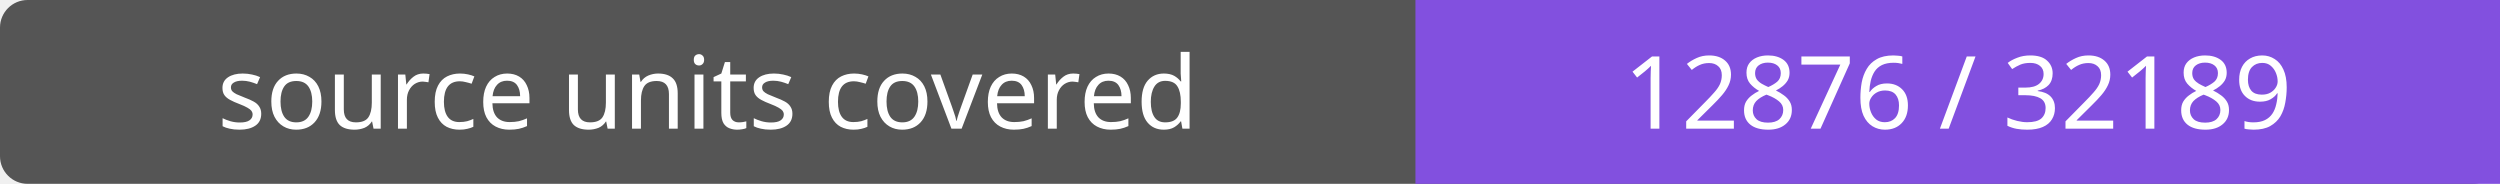
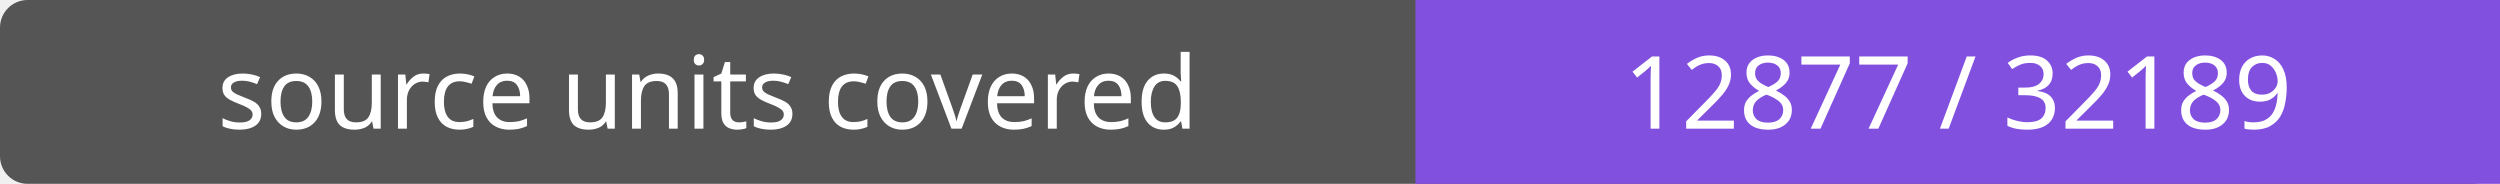
- <svg xmlns="http://www.w3.org/2000/svg" width="272" height="20" role="img" aria-label="source units covered: 12876 / 32189">
+ <svg xmlns="http://www.w3.org/2000/svg" width="272" height="20" role="img" aria-label="source units covered: 12877 / 32189">
  <rect width="272" height="20" rx="3" fill="#555" />
  <path fill="#8250df" d="M154 0h118v20H154z" />
  <g fill="#fff" text-anchor="middle" font-family="Verdana,sans-serif" font-size="11">
    <text x="77.0" y="14">source units covered</text>
-     <text x="213.0" y="14">12876 / 32189</text>
+     <text x="213.0" y="14">12877 / 32189</text>
  </g>
</svg>
